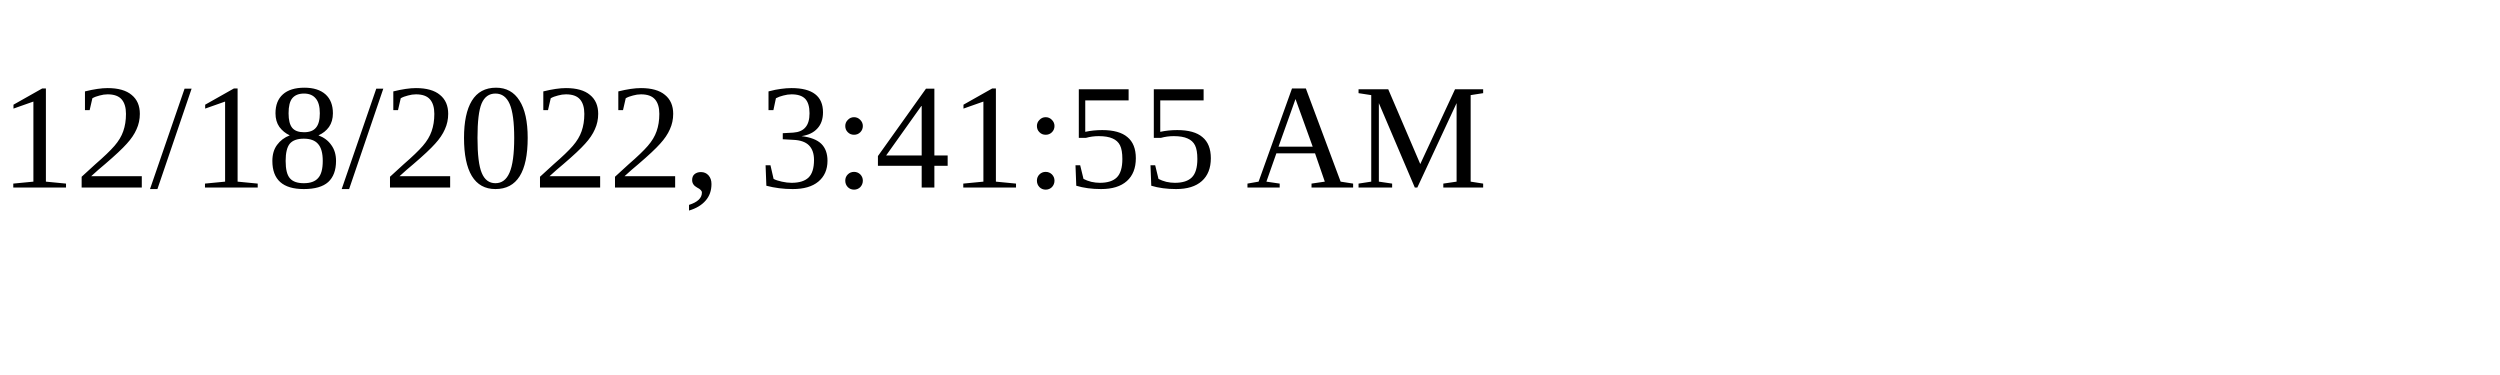
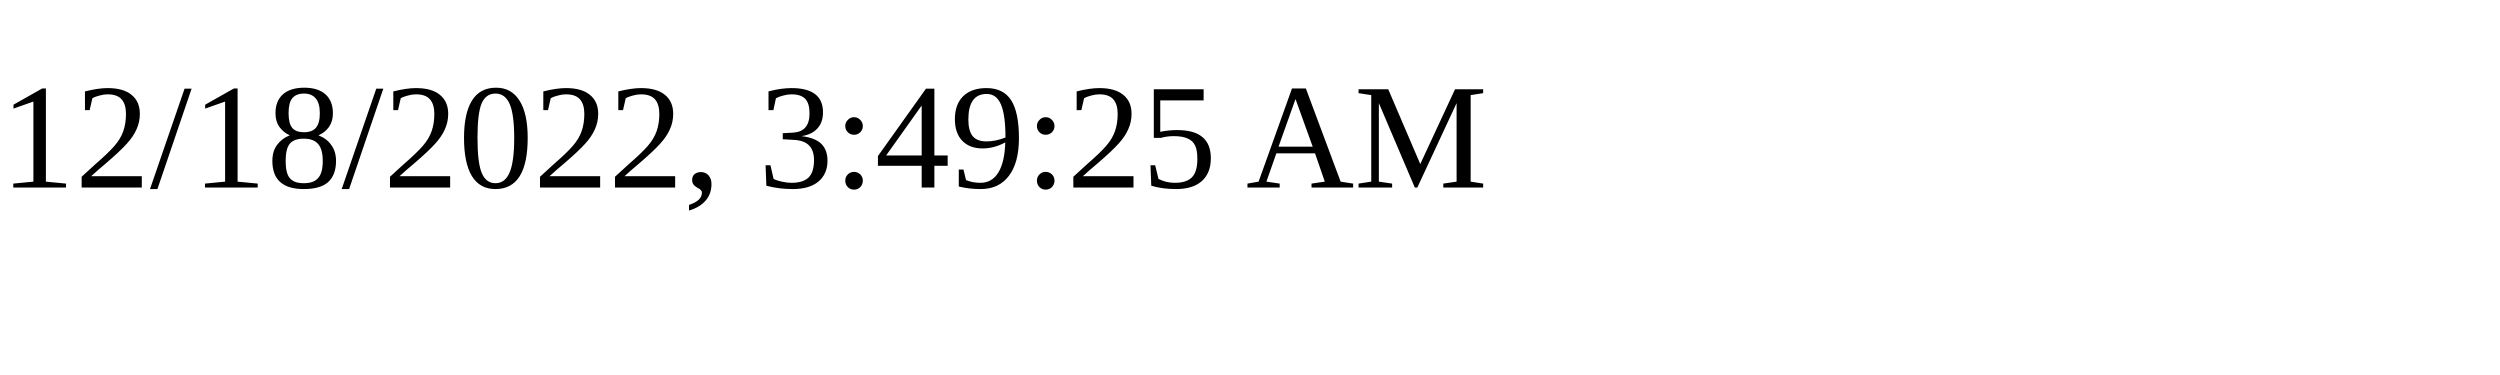
<svg xmlns="http://www.w3.org/2000/svg" height="30" width="200">
-   <text x="0" y="15">12/18/2022, 3:41:55 AM</text>
+   <text x="0" y="15">12/18/2022, 3:49:25 AM</text>
</svg>
